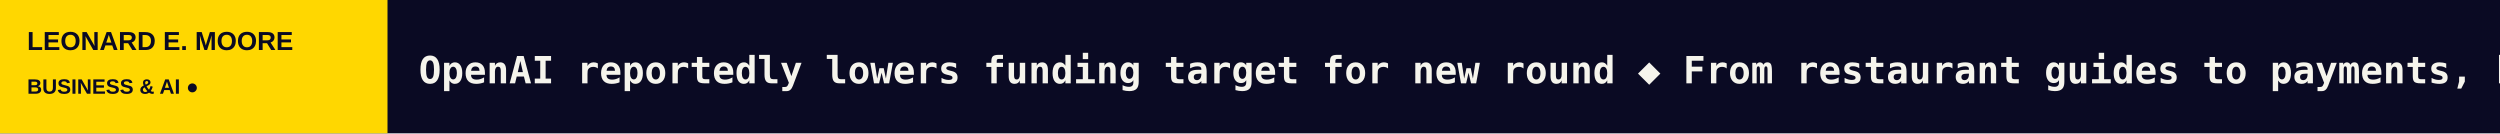
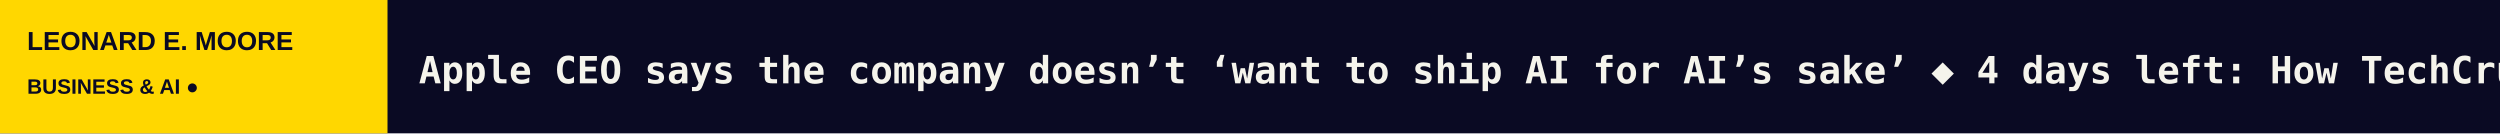
<svg xmlns="http://www.w3.org/2000/svg" width="1200" height="64" viewBox="0 0 1200 64" role="img" aria-label="LEONARD E. MOORE scrolling headlines">
  <rect width="1200" height="64" fill="#0A0A23" />
  <rect width="186" height="64" fill="#FFD700" />
  <text x="13" y="24" fill="#0A0A23" font-size="12.5" font-family="Arial,sans-serif" font-weight="800">LEONARD E. MOORE</text>
  <text x="13" y="45" fill="#0A0A23" font-size="10" font-family="Arial,sans-serif" font-weight="800">BUSINESS &amp; AI  ●</text>
  <defs>
    <clipPath id="window">
      <rect x="186" y="0" width="1014" height="64" />
    </clipPath>
  </defs>
  <g clip-path="url(#window)">
    <g>
-       <text x="201" y="40" font-size="18" font-weight="600" font-family="monospace" fill="#F5F4EC" textLength="5183" lengthAdjust="spacing">OpenAI reportedly lowers funding target for new round   ◆   From restaurant guides to payments, here’s how TikTok is building a super app   ◆   I took two iPhones on vacation. The Duo won me over.   ◆   Pile-ins, payouts, and pacing pressure: the investors behind the VCs open up   ◆   Nvidia weighs playing the cosigner for Nscale’s AI data center in West Virginia   ◆   Salesforce’s M&amp;A spree continues with a reported $375M deal for defense tech startup Rune   ◆   </text>
-       <text x="5384" y="40" font-size="18" font-weight="600" font-family="monospace" fill="#F5F4EC" textLength="5183" lengthAdjust="spacing">OpenAI reportedly lowers funding target for new round   ◆   From restaurant guides to payments, here’s how TikTok is building a super app   ◆   I took two iPhones on vacation. The Duo won me over.   ◆   Pile-ins, payouts, and pacing pressure: the investors behind the VCs open up   ◆   Nvidia weighs playing the cosigner for Nscale’s AI data center in West Virginia   ◆   Salesforce’s M&amp;A spree continues with a reported $375M deal for defense tech startup Rune   ◆   </text>
-       <animateTransform attributeName="transform" type="translate" from="0 0" to="-5183 0" dur="76s" repeatCount="indefinite" />
+       <text x="201" y="40" font-size="18" font-weight="600" font-family="monospace" fill="#F5F4EC" textLength="5018" lengthAdjust="spacing">Apple CEO says the company doesn’t ‘want to ship AI for AI’s sake’   ◆   4 days left: How TechCrunch Founder Summit helps you make more useful connections to scale   ◆   Judge allows NAACP lawsuit over xAI data center pollution to move forward   ◆   OpenAI reportedly lowers funding target for new round   ◆   From restaurant guides to payments, here’s how TikTok is building a super app   ◆   I took two iPhones on vacation. The Duo won me over.   ◆   </text>
+       <text x="5219" y="40" font-size="18" font-weight="600" font-family="monospace" fill="#F5F4EC" textLength="5018" lengthAdjust="spacing">Apple CEO says the company doesn’t ‘want to ship AI for AI’s sake’   ◆   4 days left: How TechCrunch Founder Summit helps you make more useful connections to scale   ◆   Judge allows NAACP lawsuit over xAI data center pollution to move forward   ◆   OpenAI reportedly lowers funding target for new round   ◆   From restaurant guides to payments, here’s how TikTok is building a super app   ◆   I took two iPhones on vacation. The Duo won me over.   ◆   </text>
+       <animateTransform attributeName="transform" type="translate" from="0 0" to="-5018 0" dur="74s" repeatCount="indefinite" />
    </g>
  </g>
</svg>
